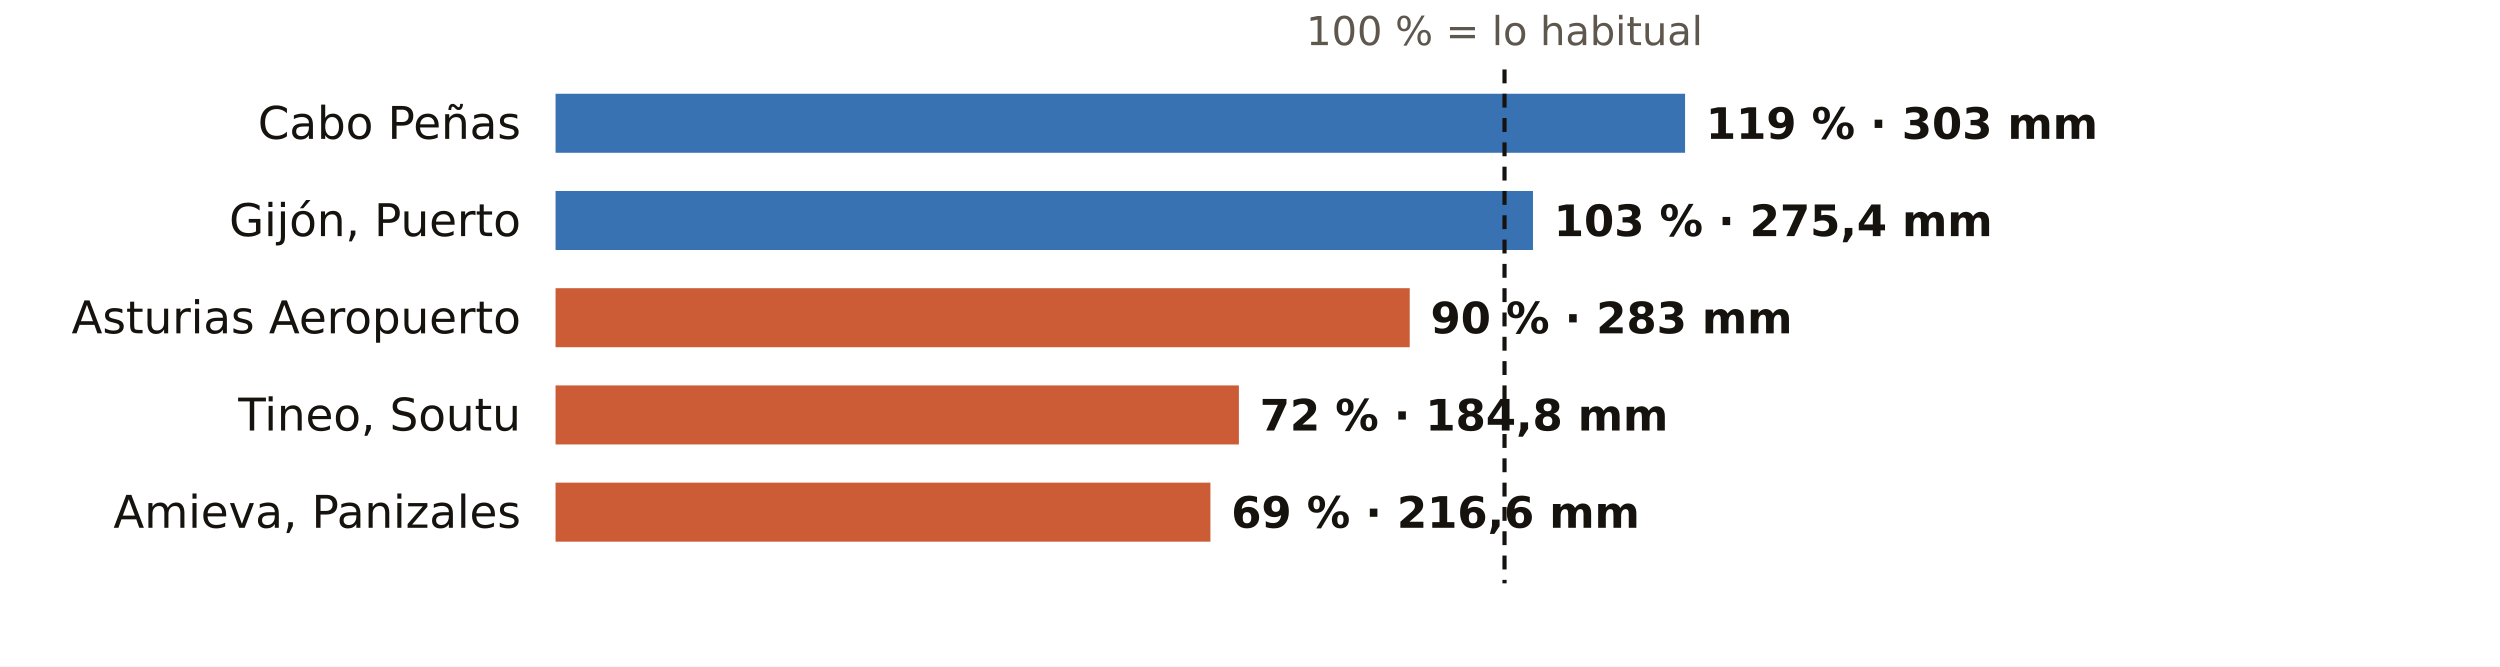
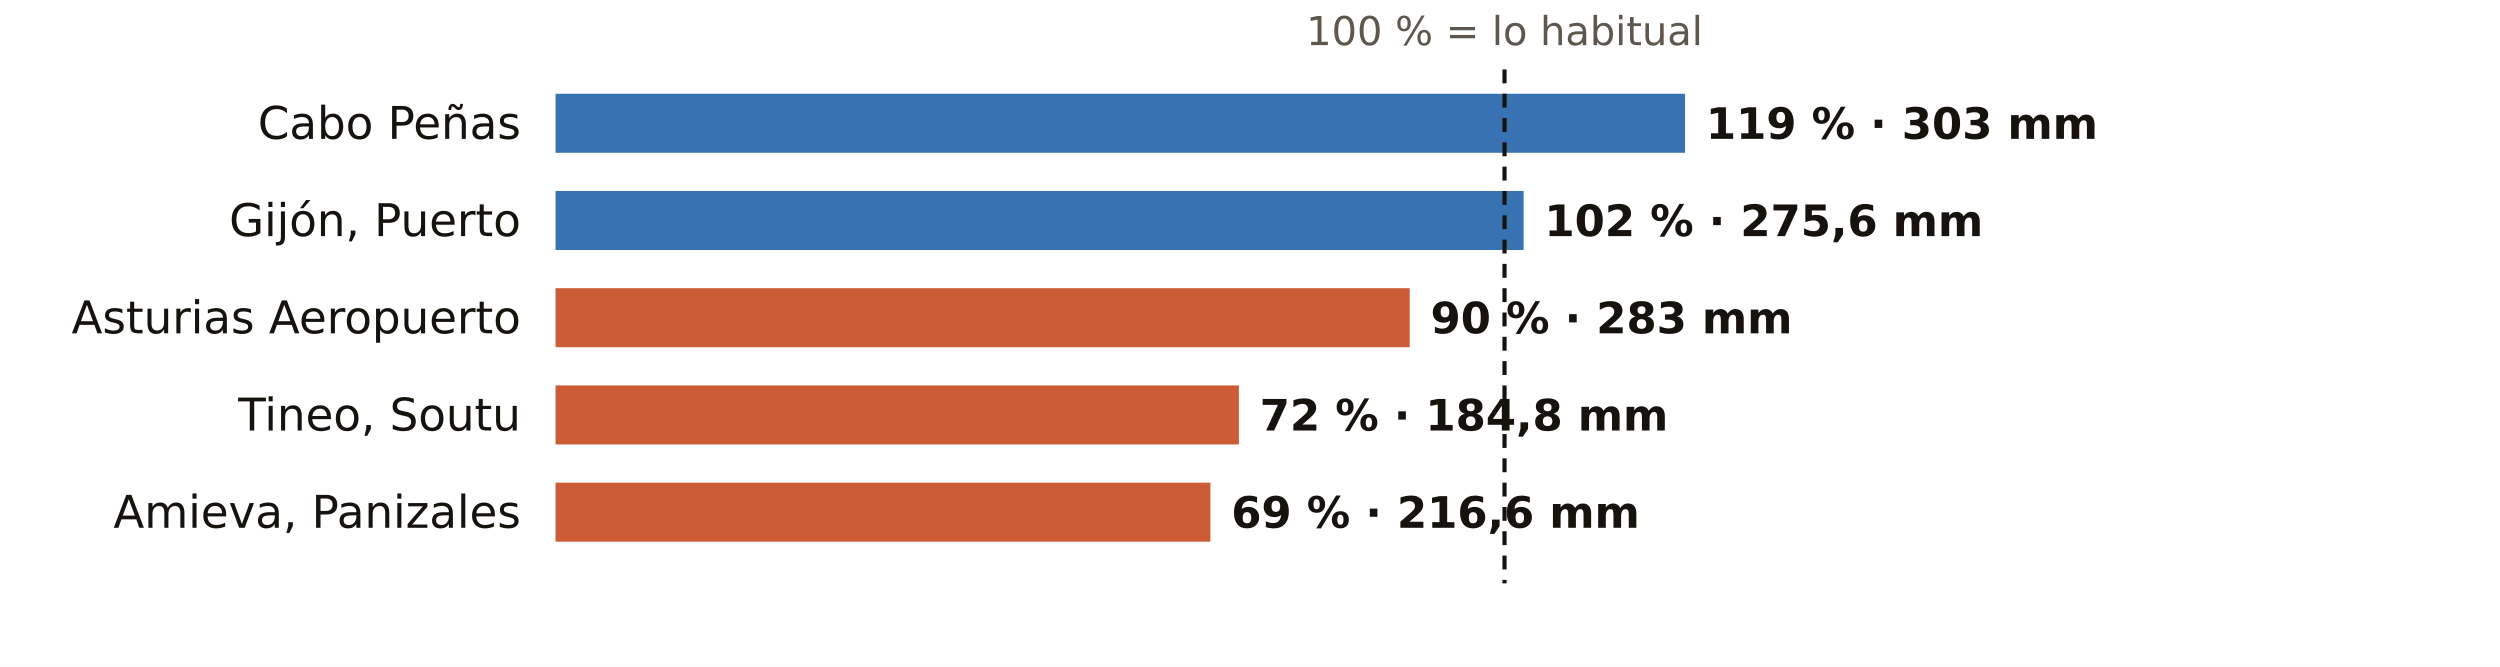
<svg xmlns="http://www.w3.org/2000/svg" viewBox="0 0 720 192" width="720" height="192" role="img" aria-label="El otoño en los pluviómetros de AEMET de Asturias: % de lo habitual">
  <rect width="720" height="192" fill="#FFFFFF" />
  <text x="433.3" y="13.0" font-size="11.5" fill="#5E574E" text-anchor="middle" font-weight="400" font-family="Public Sans, DejaVu Sans, Arial, sans-serif">100 % = lo habitual</text>
  <text x="150.0" y="40.0" font-size="13" fill="#16130F" text-anchor="end" font-weight="500" font-family="Public Sans, DejaVu Sans, Arial, sans-serif">Cabo Peñas</text>
  <rect x="160" y="27" width="325.3" height="17" fill="#1F5FA8" opacity="0.88" />
  <text x="491.3" y="40.0" font-size="12.5" fill="#16130F" text-anchor="start" font-weight="600" font-family="Public Sans, DejaVu Sans, Arial, sans-serif">119 % · 303 mm</text>
  <text x="150.0" y="68.0" font-size="13" fill="#16130F" text-anchor="end" font-weight="500" font-family="Public Sans, DejaVu Sans, Arial, sans-serif">Gijón, Puerto</text>
-   <rect x="160" y="55" width="281.5" height="17" fill="#1F5FA8" opacity="0.88" />
-   <text x="447.5" y="68.0" font-size="12.5" fill="#16130F" text-anchor="start" font-weight="600" font-family="Public Sans, DejaVu Sans, Arial, sans-serif">103 % · 275,4 mm</text>
+   <rect x="160" y="55" width="278.8" height="17" fill="#1F5FA8" opacity="0.88" />
+   <text x="444.8" y="68.0" font-size="12.5" fill="#16130F" text-anchor="start" font-weight="600" font-family="Public Sans, DejaVu Sans, Arial, sans-serif">102 % · 275,6 mm</text>
  <text x="150.0" y="96.0" font-size="13" fill="#16130F" text-anchor="end" font-weight="500" font-family="Public Sans, DejaVu Sans, Arial, sans-serif">Asturias Aeropuerto</text>
  <rect x="160" y="83" width="246.0" height="17" fill="#C4461A" opacity="0.88" />
  <text x="412.0" y="96.0" font-size="12.5" fill="#16130F" text-anchor="start" font-weight="600" font-family="Public Sans, DejaVu Sans, Arial, sans-serif">90 % · 283 mm</text>
  <text x="150.0" y="124.0" font-size="13" fill="#16130F" text-anchor="end" font-weight="500" font-family="Public Sans, DejaVu Sans, Arial, sans-serif">Tineo, Soutu</text>
  <rect x="160" y="111" width="196.8" height="17" fill="#C4461A" opacity="0.88" />
  <text x="362.8" y="124.0" font-size="12.5" fill="#16130F" text-anchor="start" font-weight="600" font-family="Public Sans, DejaVu Sans, Arial, sans-serif">72 % · 184,8 mm</text>
  <text x="150.0" y="152.0" font-size="13" fill="#16130F" text-anchor="end" font-weight="500" font-family="Public Sans, DejaVu Sans, Arial, sans-serif">Amieva, Panizales</text>
  <rect x="160" y="139" width="188.6" height="17" fill="#C4461A" opacity="0.88" />
  <text x="354.6" y="152.0" font-size="12.5" fill="#16130F" text-anchor="start" font-weight="600" font-family="Public Sans, DejaVu Sans, Arial, sans-serif">69 % · 216,6 mm</text>
  <line x1="433.3" x2="433.3" y1="20" y2="168" stroke="#16130F" stroke-width="1.2" stroke-dasharray="4 3" />
</svg>
